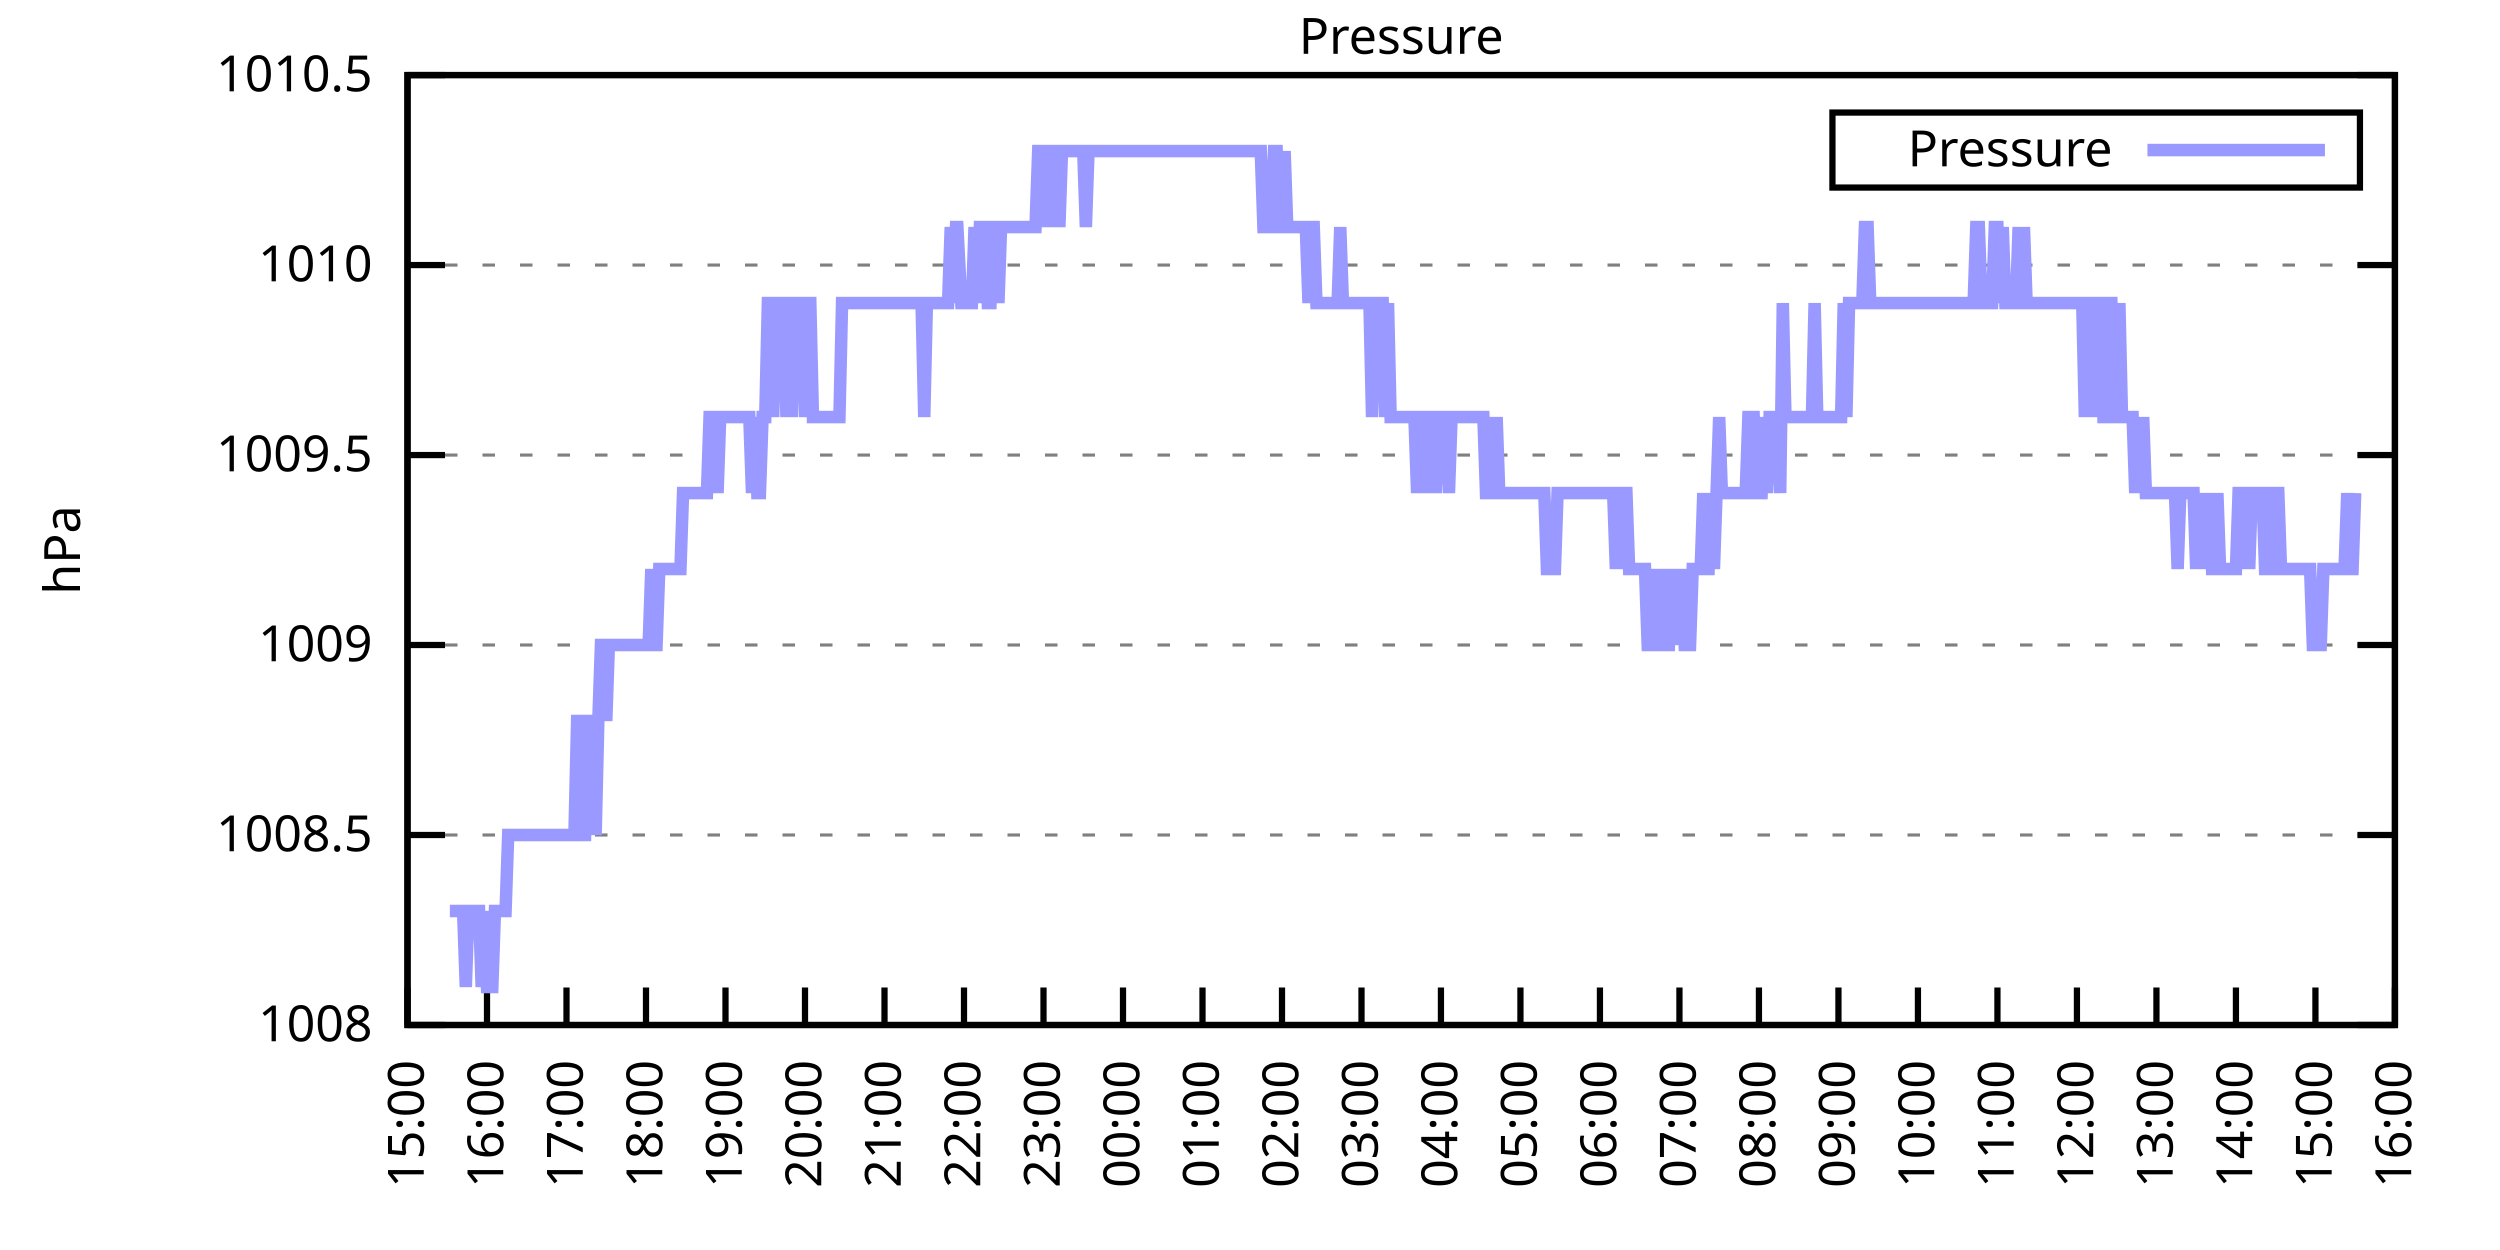
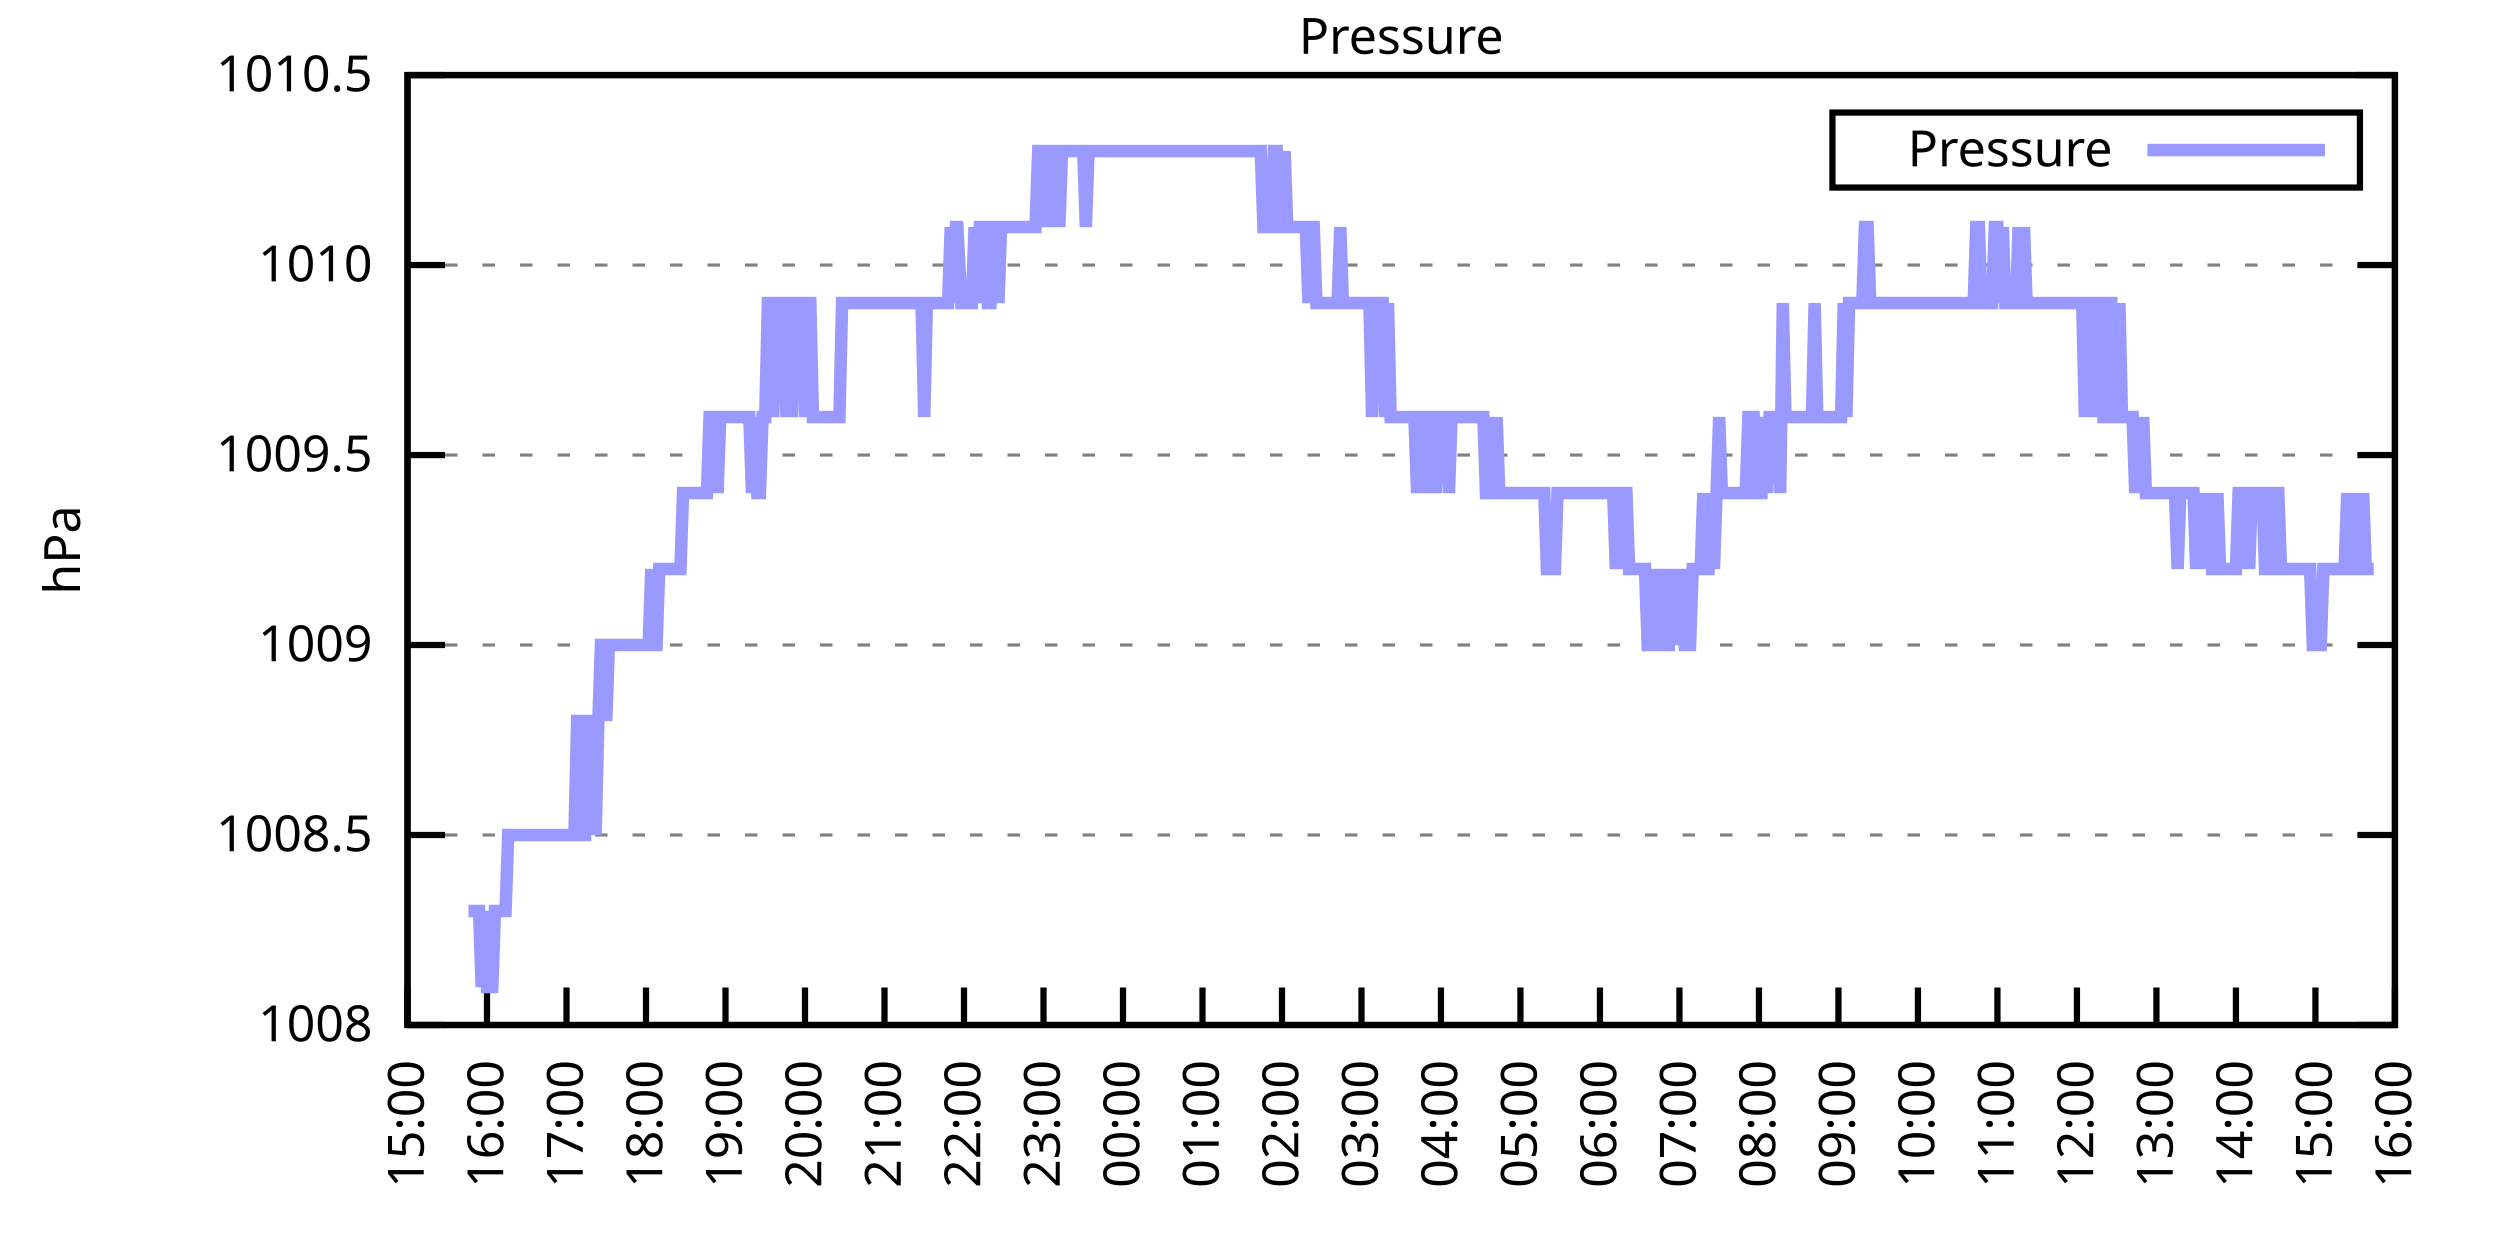
<svg xmlns="http://www.w3.org/2000/svg" xmlns:xlink="http://www.w3.org/1999/xlink" width="400" height="200" viewBox="0 0 400 200">
  <g id="gnuplot_canvas">
    <rect x="0" y="0" width="400" height="200" fill="none" />
    <defs>
      <circle id="gpDot" r="0.5" stroke-width="0.5" stroke="currentColor" />
      <path id="gpPt0" stroke-width="0.333" stroke="currentColor" d="M-1,0 h2 M0,-1 v2" />
      <path id="gpPt1" stroke-width="0.333" stroke="currentColor" d="M-1,-1 L1,1 M1,-1 L-1,1" />
      <path id="gpPt2" stroke-width="0.333" stroke="currentColor" d="M-1,0 L1,0 M0,-1 L0,1 M-1,-1 L1,1 M-1,1 L1,-1" />
      <rect id="gpPt3" stroke-width="0.333" stroke="currentColor" x="-1" y="-1" width="2" height="2" />
      <rect id="gpPt4" stroke-width="0.333" stroke="currentColor" fill="currentColor" x="-1" y="-1" width="2" height="2" />
      <circle id="gpPt5" stroke-width="0.333" stroke="currentColor" cx="0" cy="0" r="1" />
      <use xlink:href="#gpPt5" id="gpPt6" fill="currentColor" stroke="none" />
      <path id="gpPt7" stroke-width="0.333" stroke="currentColor" d="M0,-1.33 L-1.33,0.67 L1.33,0.67 z" />
      <use xlink:href="#gpPt7" id="gpPt8" fill="currentColor" stroke="none" />
      <use xlink:href="#gpPt7" id="gpPt9" stroke="currentColor" transform="rotate(180)" />
      <use xlink:href="#gpPt9" id="gpPt10" fill="currentColor" stroke="none" />
      <use xlink:href="#gpPt3" id="gpPt11" stroke="currentColor" transform="rotate(45)" />
      <use xlink:href="#gpPt11" id="gpPt12" fill="currentColor" stroke="none" />
      <path id="gpPt13" stroke-width="0.333" stroke="currentColor" d="M0,1.330 L1.265,0.411 L0.782,-1.067 L-0.782,-1.076 L-1.265,0.411 z" />
      <use xlink:href="#gpPt13" id="gpPt14" fill="currentColor" stroke="none" />
      <filter id="textbox" filterUnits="objectBoundingBox" x="0" y="0" height="1" width="1">
        <feFlood flood-color="white" flood-opacity="1" result="bgnd" />
        <feComposite in="SourceGraphic" in2="bgnd" operator="atop" />
      </filter>
      <filter id="greybox" filterUnits="objectBoundingBox" x="0" y="0" height="1" width="1">
        <feFlood flood-color="lightgrey" flood-opacity="1" result="grey" />
        <feComposite in="SourceGraphic" in2="grey" operator="atop" />
      </filter>
    </defs>
    <g fill="none" color="white" stroke="currentColor" stroke-width="1.00" stroke-linecap="butt" stroke-linejoin="miter">
</g>
    <g fill="none" color="black" stroke="currentColor" stroke-width="1.00" stroke-linecap="butt" stroke-linejoin="miter">
      <g stroke="none" shape-rendering="crispEdges">
        <polygon fill="rgb(255, 255, 255)" points="65.20,164.00 383.18,164.00 383.18,12.02 65.20,12.02 " />
      </g>
    </g>
    <g fill="none" color="black" stroke="currentColor" stroke-width="1.00" stroke-linecap="butt" stroke-linejoin="miter">
</g>
    <g fill="none" color="black" stroke="black" stroke-width="0.50" stroke-linecap="butt" stroke-linejoin="miter">
</g>
    <g fill="none" color="gray" stroke="currentColor" stroke-width="0.50" stroke-linecap="butt" stroke-linejoin="miter">
      <path stroke="gray" stroke-dasharray="2,4" class="gridline" d="M65.20,164.00 L383.19,164.00  " />
    </g>
    <g fill="none" color="gray" stroke="gray" stroke-width="1.00" stroke-linecap="butt" stroke-linejoin="miter">
</g>
    <g fill="none" color="black" stroke="currentColor" stroke-width="1.00" stroke-linecap="butt" stroke-linejoin="miter">
      <path stroke="black" d="M65.20,164.00 L71.20,164.00 M383.19,164.00 L377.19,164.00  " />
      <g transform="translate(59.60,166.60)" stroke="none" fill="black" font-family="Sans" font-size="8.00" text-anchor="end">
        <text>
          <tspan font-family="Sans"> 1008</tspan>
        </text>
      </g>
    </g>
    <g fill="none" color="black" stroke="currentColor" stroke-width="1.00" stroke-linecap="butt" stroke-linejoin="miter">
</g>
    <g fill="none" color="black" stroke="black" stroke-width="0.50" stroke-linecap="butt" stroke-linejoin="miter">
</g>
    <g fill="none" color="gray" stroke="currentColor" stroke-width="0.50" stroke-linecap="butt" stroke-linejoin="miter">
      <path stroke="gray" stroke-dasharray="2,4" class="gridline" d="M65.20,133.60 L383.19,133.60  " />
    </g>
    <g fill="none" color="gray" stroke="gray" stroke-width="1.00" stroke-linecap="butt" stroke-linejoin="miter">
</g>
    <g fill="none" color="black" stroke="currentColor" stroke-width="1.00" stroke-linecap="butt" stroke-linejoin="miter">
      <path stroke="black" d="M65.20,133.60 L71.20,133.60 M383.19,133.60 L377.19,133.60  " />
      <g transform="translate(59.60,136.20)" stroke="none" fill="black" font-family="Sans" font-size="8.00" text-anchor="end">
        <text>
          <tspan font-family="Sans"> 1008.5</tspan>
        </text>
      </g>
    </g>
    <g fill="none" color="black" stroke="currentColor" stroke-width="1.00" stroke-linecap="butt" stroke-linejoin="miter">
</g>
    <g fill="none" color="black" stroke="black" stroke-width="0.50" stroke-linecap="butt" stroke-linejoin="miter">
</g>
    <g fill="none" color="gray" stroke="currentColor" stroke-width="0.50" stroke-linecap="butt" stroke-linejoin="miter">
      <path stroke="gray" stroke-dasharray="2,4" class="gridline" d="M65.20,103.20 L383.19,103.20  " />
    </g>
    <g fill="none" color="gray" stroke="gray" stroke-width="1.00" stroke-linecap="butt" stroke-linejoin="miter">
</g>
    <g fill="none" color="black" stroke="currentColor" stroke-width="1.00" stroke-linecap="butt" stroke-linejoin="miter">
      <path stroke="black" d="M65.20,103.20 L71.20,103.20 M383.19,103.20 L377.19,103.20  " />
      <g transform="translate(59.60,105.80)" stroke="none" fill="black" font-family="Sans" font-size="8.00" text-anchor="end">
        <text>
          <tspan font-family="Sans"> 1009</tspan>
        </text>
      </g>
    </g>
    <g fill="none" color="black" stroke="currentColor" stroke-width="1.00" stroke-linecap="butt" stroke-linejoin="miter">
</g>
    <g fill="none" color="black" stroke="black" stroke-width="0.50" stroke-linecap="butt" stroke-linejoin="miter">
</g>
    <g fill="none" color="gray" stroke="currentColor" stroke-width="0.50" stroke-linecap="butt" stroke-linejoin="miter">
      <path stroke="gray" stroke-dasharray="2,4" class="gridline" d="M65.20,72.81 L383.19,72.81  " />
    </g>
    <g fill="none" color="gray" stroke="gray" stroke-width="1.00" stroke-linecap="butt" stroke-linejoin="miter">
</g>
    <g fill="none" color="black" stroke="currentColor" stroke-width="1.00" stroke-linecap="butt" stroke-linejoin="miter">
      <path stroke="black" d="M65.20,72.81 L71.20,72.81 M383.19,72.81 L377.19,72.81  " />
      <g transform="translate(59.60,75.41)" stroke="none" fill="black" font-family="Sans" font-size="8.00" text-anchor="end">
        <text>
          <tspan font-family="Sans"> 1009.5</tspan>
        </text>
      </g>
    </g>
    <g fill="none" color="black" stroke="currentColor" stroke-width="1.00" stroke-linecap="butt" stroke-linejoin="miter">
</g>
    <g fill="none" color="black" stroke="black" stroke-width="0.50" stroke-linecap="butt" stroke-linejoin="miter">
</g>
    <g fill="none" color="gray" stroke="currentColor" stroke-width="0.50" stroke-linecap="butt" stroke-linejoin="miter">
      <path stroke="gray" stroke-dasharray="2,4" class="gridline" d="M65.20,42.41 L383.19,42.41  " />
    </g>
    <g fill="none" color="gray" stroke="gray" stroke-width="1.00" stroke-linecap="butt" stroke-linejoin="miter">
</g>
    <g fill="none" color="black" stroke="currentColor" stroke-width="1.00" stroke-linecap="butt" stroke-linejoin="miter">
      <path stroke="black" d="M65.20,42.41 L71.20,42.41 M383.19,42.41 L377.19,42.41  " />
      <g transform="translate(59.60,45.01)" stroke="none" fill="black" font-family="Sans" font-size="8.00" text-anchor="end">
        <text>
          <tspan font-family="Sans"> 1010</tspan>
        </text>
      </g>
    </g>
    <g fill="none" color="black" stroke="currentColor" stroke-width="1.00" stroke-linecap="butt" stroke-linejoin="miter">
</g>
    <g fill="none" color="black" stroke="black" stroke-width="0.50" stroke-linecap="butt" stroke-linejoin="miter">
</g>
    <g fill="none" color="gray" stroke="currentColor" stroke-width="0.50" stroke-linecap="butt" stroke-linejoin="miter">
      <path stroke="gray" stroke-dasharray="2,4" class="gridline" d="M65.20,12.01 L383.19,12.01  " />
    </g>
    <g fill="none" color="gray" stroke="gray" stroke-width="1.00" stroke-linecap="butt" stroke-linejoin="miter">
</g>
    <g fill="none" color="black" stroke="currentColor" stroke-width="1.00" stroke-linecap="butt" stroke-linejoin="miter">
      <path stroke="black" d="M65.20,12.01 L71.20,12.01 M383.19,12.01 L377.19,12.01  " />
      <g transform="translate(59.60,14.61)" stroke="none" fill="black" font-family="Sans" font-size="8.00" text-anchor="end">
        <text>
          <tspan font-family="Sans"> 1010.5</tspan>
        </text>
      </g>
    </g>
    <g fill="none" color="black" stroke="currentColor" stroke-width="1.00" stroke-linecap="butt" stroke-linejoin="miter">
      <path stroke="black" d="M65.20,164.00 L65.20,158.00  " />
      <g transform="translate(67.80,169.60) rotate(270.00)" stroke="none" fill="black" font-family="Sans" font-size="8.00" text-anchor="end">
        <text>
          <tspan font-family="Sans">15:00</tspan>
        </text>
      </g>
    </g>
    <g fill="none" color="black" stroke="currentColor" stroke-width="1.00" stroke-linecap="butt" stroke-linejoin="miter">
      <path stroke="black" d="M77.92,164.00 L77.92,158.00  " />
      <g transform="translate(80.52,169.60) rotate(270.00)" stroke="none" fill="black" font-family="Sans" font-size="8.00" text-anchor="end">
        <text>
          <tspan font-family="Sans">16:00</tspan>
        </text>
      </g>
    </g>
    <g fill="none" color="black" stroke="currentColor" stroke-width="1.00" stroke-linecap="butt" stroke-linejoin="miter">
      <path stroke="black" d="M90.64,164.00 L90.64,158.00  " />
      <g transform="translate(93.24,169.60) rotate(270.00)" stroke="none" fill="black" font-family="Sans" font-size="8.00" text-anchor="end">
        <text>
          <tspan font-family="Sans">17:00</tspan>
        </text>
      </g>
    </g>
    <g fill="none" color="black" stroke="currentColor" stroke-width="1.00" stroke-linecap="butt" stroke-linejoin="miter">
      <path stroke="black" d="M103.36,164.00 L103.36,158.00  " />
      <g transform="translate(105.96,169.60) rotate(270.00)" stroke="none" fill="black" font-family="Sans" font-size="8.00" text-anchor="end">
        <text>
          <tspan font-family="Sans">18:00</tspan>
        </text>
      </g>
    </g>
    <g fill="none" color="black" stroke="currentColor" stroke-width="1.00" stroke-linecap="butt" stroke-linejoin="miter">
      <path stroke="black" d="M116.08,164.00 L116.08,158.00  " />
      <g transform="translate(118.68,169.60) rotate(270.00)" stroke="none" fill="black" font-family="Sans" font-size="8.00" text-anchor="end">
        <text>
          <tspan font-family="Sans">19:00</tspan>
        </text>
      </g>
    </g>
    <g fill="none" color="black" stroke="currentColor" stroke-width="1.00" stroke-linecap="butt" stroke-linejoin="miter">
      <path stroke="black" d="M128.80,164.00 L128.80,158.00  " />
      <g transform="translate(131.40,169.60) rotate(270.00)" stroke="none" fill="black" font-family="Sans" font-size="8.00" text-anchor="end">
        <text>
          <tspan font-family="Sans">20:00</tspan>
        </text>
      </g>
    </g>
    <g fill="none" color="black" stroke="currentColor" stroke-width="1.00" stroke-linecap="butt" stroke-linejoin="miter">
      <path stroke="black" d="M141.52,164.00 L141.52,158.00  " />
      <g transform="translate(144.12,169.60) rotate(270.00)" stroke="none" fill="black" font-family="Sans" font-size="8.00" text-anchor="end">
        <text>
          <tspan font-family="Sans">21:00</tspan>
        </text>
      </g>
    </g>
    <g fill="none" color="black" stroke="currentColor" stroke-width="1.00" stroke-linecap="butt" stroke-linejoin="miter">
      <path stroke="black" d="M154.24,164.00 L154.24,158.00  " />
      <g transform="translate(156.84,169.60) rotate(270.00)" stroke="none" fill="black" font-family="Sans" font-size="8.00" text-anchor="end">
        <text>
          <tspan font-family="Sans">22:00</tspan>
        </text>
      </g>
    </g>
    <g fill="none" color="black" stroke="currentColor" stroke-width="1.00" stroke-linecap="butt" stroke-linejoin="miter">
      <path stroke="black" d="M166.96,164.00 L166.96,158.00  " />
      <g transform="translate(169.56,169.60) rotate(270.00)" stroke="none" fill="black" font-family="Sans" font-size="8.00" text-anchor="end">
        <text>
          <tspan font-family="Sans">23:00</tspan>
        </text>
      </g>
    </g>
    <g fill="none" color="black" stroke="currentColor" stroke-width="1.00" stroke-linecap="butt" stroke-linejoin="miter">
      <path stroke="black" d="M179.68,164.00 L179.68,158.00  " />
      <g transform="translate(182.28,169.60) rotate(270.00)" stroke="none" fill="black" font-family="Sans" font-size="8.00" text-anchor="end">
        <text>
          <tspan font-family="Sans">00:00</tspan>
        </text>
      </g>
    </g>
    <g fill="none" color="black" stroke="currentColor" stroke-width="1.00" stroke-linecap="butt" stroke-linejoin="miter">
      <path stroke="black" d="M192.40,164.00 L192.40,158.00  " />
      <g transform="translate(195.00,169.60) rotate(270.00)" stroke="none" fill="black" font-family="Sans" font-size="8.00" text-anchor="end">
        <text>
          <tspan font-family="Sans">01:00</tspan>
        </text>
      </g>
    </g>
    <g fill="none" color="black" stroke="currentColor" stroke-width="1.00" stroke-linecap="butt" stroke-linejoin="miter">
      <path stroke="black" d="M205.12,164.00 L205.12,158.00  " />
      <g transform="translate(207.72,169.60) rotate(270.00)" stroke="none" fill="black" font-family="Sans" font-size="8.00" text-anchor="end">
        <text>
          <tspan font-family="Sans">02:00</tspan>
        </text>
      </g>
    </g>
    <g fill="none" color="black" stroke="currentColor" stroke-width="1.00" stroke-linecap="butt" stroke-linejoin="miter">
      <path stroke="black" d="M217.84,164.00 L217.84,158.00  " />
      <g transform="translate(220.44,169.60) rotate(270.00)" stroke="none" fill="black" font-family="Sans" font-size="8.00" text-anchor="end">
        <text>
          <tspan font-family="Sans">03:00</tspan>
        </text>
      </g>
    </g>
    <g fill="none" color="black" stroke="currentColor" stroke-width="1.00" stroke-linecap="butt" stroke-linejoin="miter">
      <path stroke="black" d="M230.55,164.00 L230.55,158.00  " />
      <g transform="translate(233.15,169.60) rotate(270.00)" stroke="none" fill="black" font-family="Sans" font-size="8.00" text-anchor="end">
        <text>
          <tspan font-family="Sans">04:00</tspan>
        </text>
      </g>
    </g>
    <g fill="none" color="black" stroke="currentColor" stroke-width="1.00" stroke-linecap="butt" stroke-linejoin="miter">
      <path stroke="black" d="M243.27,164.00 L243.27,158.00  " />
      <g transform="translate(245.87,169.60) rotate(270.00)" stroke="none" fill="black" font-family="Sans" font-size="8.00" text-anchor="end">
        <text>
          <tspan font-family="Sans">05:00</tspan>
        </text>
      </g>
    </g>
    <g fill="none" color="black" stroke="currentColor" stroke-width="1.00" stroke-linecap="butt" stroke-linejoin="miter">
      <path stroke="black" d="M255.99,164.00 L255.99,158.00  " />
      <g transform="translate(258.59,169.60) rotate(270.00)" stroke="none" fill="black" font-family="Sans" font-size="8.00" text-anchor="end">
        <text>
          <tspan font-family="Sans">06:00</tspan>
        </text>
      </g>
    </g>
    <g fill="none" color="black" stroke="currentColor" stroke-width="1.00" stroke-linecap="butt" stroke-linejoin="miter">
      <path stroke="black" d="M268.71,164.00 L268.71,158.00  " />
      <g transform="translate(271.31,169.60) rotate(270.00)" stroke="none" fill="black" font-family="Sans" font-size="8.00" text-anchor="end">
        <text>
          <tspan font-family="Sans">07:00</tspan>
        </text>
      </g>
    </g>
    <g fill="none" color="black" stroke="currentColor" stroke-width="1.00" stroke-linecap="butt" stroke-linejoin="miter">
      <path stroke="black" d="M281.43,164.00 L281.43,158.00  " />
      <g transform="translate(284.03,169.60) rotate(270.00)" stroke="none" fill="black" font-family="Sans" font-size="8.00" text-anchor="end">
        <text>
          <tspan font-family="Sans">08:00</tspan>
        </text>
      </g>
    </g>
    <g fill="none" color="black" stroke="currentColor" stroke-width="1.00" stroke-linecap="butt" stroke-linejoin="miter">
      <path stroke="black" d="M294.15,164.00 L294.15,158.00  " />
      <g transform="translate(296.75,169.60) rotate(270.00)" stroke="none" fill="black" font-family="Sans" font-size="8.00" text-anchor="end">
        <text>
          <tspan font-family="Sans">09:00</tspan>
        </text>
      </g>
    </g>
    <g fill="none" color="black" stroke="currentColor" stroke-width="1.00" stroke-linecap="butt" stroke-linejoin="miter">
      <path stroke="black" d="M306.87,164.00 L306.87,158.00  " />
      <g transform="translate(309.47,169.60) rotate(270.00)" stroke="none" fill="black" font-family="Sans" font-size="8.00" text-anchor="end">
        <text>
          <tspan font-family="Sans">10:00</tspan>
        </text>
      </g>
    </g>
    <g fill="none" color="black" stroke="currentColor" stroke-width="1.00" stroke-linecap="butt" stroke-linejoin="miter">
      <path stroke="black" d="M319.59,164.00 L319.59,158.00  " />
      <g transform="translate(322.19,169.60) rotate(270.00)" stroke="none" fill="black" font-family="Sans" font-size="8.00" text-anchor="end">
        <text>
          <tspan font-family="Sans">11:00</tspan>
        </text>
      </g>
    </g>
    <g fill="none" color="black" stroke="currentColor" stroke-width="1.00" stroke-linecap="butt" stroke-linejoin="miter">
      <path stroke="black" d="M332.31,164.00 L332.31,158.00  " />
      <g transform="translate(334.91,169.60) rotate(270.00)" stroke="none" fill="black" font-family="Sans" font-size="8.00" text-anchor="end">
        <text>
          <tspan font-family="Sans">12:00</tspan>
        </text>
      </g>
    </g>
    <g fill="none" color="black" stroke="currentColor" stroke-width="1.00" stroke-linecap="butt" stroke-linejoin="miter">
      <path stroke="black" d="M345.03,164.00 L345.03,158.00  " />
      <g transform="translate(347.63,169.60) rotate(270.00)" stroke="none" fill="black" font-family="Sans" font-size="8.00" text-anchor="end">
        <text>
          <tspan font-family="Sans">13:00</tspan>
        </text>
      </g>
    </g>
    <g fill="none" color="black" stroke="currentColor" stroke-width="1.00" stroke-linecap="butt" stroke-linejoin="miter">
      <path stroke="black" d="M357.75,164.00 L357.75,158.00  " />
      <g transform="translate(360.35,169.60) rotate(270.00)" stroke="none" fill="black" font-family="Sans" font-size="8.00" text-anchor="end">
        <text>
          <tspan font-family="Sans">14:00</tspan>
        </text>
      </g>
    </g>
    <g fill="none" color="black" stroke="currentColor" stroke-width="1.00" stroke-linecap="butt" stroke-linejoin="miter">
      <path stroke="black" d="M370.47,164.00 L370.47,158.00  " />
      <g transform="translate(373.07,169.60) rotate(270.00)" stroke="none" fill="black" font-family="Sans" font-size="8.00" text-anchor="end">
        <text>
          <tspan font-family="Sans">15:00</tspan>
        </text>
      </g>
    </g>
    <g fill="none" color="black" stroke="currentColor" stroke-width="1.00" stroke-linecap="butt" stroke-linejoin="miter">
      <path stroke="black" d="M383.19,164.00 L383.19,158.00  " />
      <g transform="translate(385.79,169.60) rotate(270.00)" stroke="none" fill="black" font-family="Sans" font-size="8.00" text-anchor="end">
        <text>
          <tspan font-family="Sans">16:00</tspan>
        </text>
      </g>
    </g>
    <g fill="none" color="black" stroke="currentColor" stroke-width="1.00" stroke-linecap="butt" stroke-linejoin="miter">
</g>
    <g fill="none" color="black" stroke="currentColor" stroke-width="1.00" stroke-linecap="butt" stroke-linejoin="miter">
      <path stroke="black" d="M65.20,12.01 L65.20,164.00 L383.19,164.00 L383.19,12.01 L65.20,12.01 Z  " />
    </g>
    <g fill="none" color="black" stroke="currentColor" stroke-width="1.00" stroke-linecap="butt" stroke-linejoin="miter">
</g>
    <g fill="none" color="black" stroke="currentColor" stroke-width="1.00" stroke-linecap="butt" stroke-linejoin="miter">
      <path stroke="black" d="M293.19,30.01 L293.19,18.01 L377.59,18.01 L377.59,30.01 L293.19,30.01 Z  " />
    </g>
    <g id="Pressure_plot_1">
      <g fill="none" color="white" stroke="black" stroke-width="2.00" stroke-linecap="butt" stroke-linejoin="miter">
</g>
      <g fill="none" color="black" stroke="currentColor" stroke-width="2.00" stroke-linecap="butt" stroke-linejoin="miter">
        <g transform="translate(337.99,26.61)" stroke="none" fill="black" font-family="Sans" font-size="8.00" text-anchor="end">
          <text>
            <tspan font-family="Sans">Pressure</tspan>
          </text>
        </g>
      </g>
      <g fill="none" color="black" stroke="currentColor" stroke-width="2.00" stroke-linecap="butt" stroke-linejoin="miter">
-         <path stroke="rgb(153, 153, 255)" d="M343.59,24.01 L371.99,24.01 M71.98,145.76 L72.41,145.76 L72.83,145.76 L73.26,145.76 L73.68,145.76 L74.10,145.76   L74.53,157.92 L74.95,145.76 L75.38,145.76 L75.80,145.76 L76.22,145.76 L76.65,145.76 L77.07,157.92 L77.50,145.76   L77.92,157.92 L78.34,157.92 L78.77,157.92 L79.19,145.76 L79.62,145.76 L80.04,145.76 L80.46,145.76 L80.89,145.76   L81.31,133.60 L81.74,133.60 L82.16,133.60 L82.58,133.60 L83.01,133.60 L83.43,133.60 L83.86,133.60 L84.28,133.60   L84.70,133.60 L85.13,133.60 L85.55,133.60 L85.98,133.60 L86.40,133.60 L86.82,133.60 L87.25,133.60 L87.67,133.60   L88.10,133.60 L88.52,133.60 L88.94,133.60 L89.37,133.60 L89.79,133.60 L90.22,133.60 L90.64,133.60 L91.06,133.60   L91.49,133.60 L91.91,133.60 L92.34,115.36 L92.76,115.36 L93.18,133.60 L93.61,133.60 L94.03,115.36 L94.46,115.36   L94.88,115.36 L95.30,133.60 L95.73,115.36 L96.15,103.20 L96.58,103.20 L97.00,115.36 L97.42,103.20 L97.85,103.20   L98.27,103.20 L98.69,103.20 L99.12,103.20 L99.54,103.20 L99.97,103.20 L100.39,103.20 L100.81,103.20 L101.24,103.20   L101.66,103.20 L102.09,103.20 L102.51,103.20 L102.93,103.20 L103.36,103.20 L103.78,103.20 L104.21,91.04 L104.63,103.20   L105.05,103.20 L105.48,91.04 L105.90,91.04 L106.33,91.04 L106.75,91.04 L107.17,91.04 L107.60,91.04 L108.02,91.04   L108.45,91.04 L108.87,91.04 L109.29,78.89 L109.72,78.89 L110.14,78.89 L110.57,78.89 L110.99,78.89 L111.41,78.89   L111.84,78.89 L112.26,78.89 L112.69,78.89 L113.11,78.89 L113.53,66.73 L113.96,66.73 L114.38,66.73 L114.81,78.89   L115.23,66.73 L115.65,66.73 L116.08,66.73 L116.50,66.73 L116.93,66.73 L117.35,66.73 L117.77,66.73 L118.20,66.73   L118.62,66.73 L119.05,66.73 L119.47,66.73 L119.89,66.73 L120.32,78.89 L120.74,66.73 L121.17,78.89 L121.59,78.89   L122.01,66.73 L122.44,66.73 L122.86,48.49 L123.29,48.49 L123.71,66.73 L124.13,48.49 L124.56,48.49 L124.98,48.49   L125.41,48.49 L125.83,66.73 L126.25,48.49 L126.68,66.73 L127.10,48.49 L127.53,48.49 L127.95,48.49 L128.37,48.49   L128.80,66.73 L129.22,48.49 L129.65,48.49 L130.07,66.73 L130.49,66.73 L130.92,66.73 L131.34,66.73 L131.77,66.73   L132.19,66.73 L132.61,66.73 L133.04,66.73 L133.46,66.73 L133.89,66.73 L134.31,66.73 L134.73,48.49 L135.16,48.49   L135.58,48.49 L136.01,48.49 L136.43,48.49 L136.85,48.49 L137.28,48.49 L137.70,48.49 L138.13,48.49 L138.55,48.49   L138.97,48.49 L139.40,48.49 L139.82,48.49 L140.25,48.49 L140.67,48.49 L141.09,48.49 L141.52,48.49 L141.94,48.49   L142.37,48.49 L142.79,48.49 L143.21,48.49 L143.64,48.49 L144.06,48.49 L144.49,48.49 L144.91,48.49 L145.33,48.49   L145.76,48.49 L146.18,48.49 L146.61,48.49 L147.03,48.49 L147.45,48.49 L147.88,66.73 L148.30,48.49 L148.73,48.49   L149.15,48.49 L149.57,48.49 L150.00,48.49 L150.42,48.49 L150.85,48.49 L151.27,48.49 L151.69,48.49 L152.12,36.33   L152.54,48.49 L152.97,36.33 L153.18,36.33 L153.81,48.49 L154.24,48.49 L154.66,48.49 L155.09,48.49 L155.51,48.49   L155.93,36.33 L156.36,48.49 L156.78,36.33 L157.21,36.33 L157.63,36.33 L158.05,48.49 L158.48,48.49 L158.90,36.33   L159.33,36.33 L159.75,48.49 L160.17,36.33 L160.60,36.33 L161.02,36.33 L161.44,36.33 L161.87,36.33 L162.29,36.33   L162.72,36.33 L163.14,36.33 L163.56,36.33 L163.99,36.33 L164.41,36.33 L164.84,36.33 L165.26,36.33 L165.68,36.33   L166.11,24.17 L166.53,24.17 L166.96,36.33 L167.38,24.17 L167.80,24.17 L168.23,24.17 L168.65,36.33 L169.08,24.17   L169.50,36.33 L169.92,24.17 L170.35,24.17 L170.77,24.17 L171.20,24.17 L171.62,24.17 L172.04,24.17 L172.47,24.17   L172.89,24.17 L173.32,24.17 L173.74,36.33 L174.16,24.17 L174.59,24.17 L175.01,24.17 L175.44,24.17 L175.86,24.17   L176.28,24.17 L176.71,24.17 L177.13,24.17 L177.56,24.17 L177.98,24.17 L178.40,24.17 L178.83,24.17 L179.25,24.17   L179.68,24.17 L180.10,24.17 L180.52,24.17 L180.95,24.17 L181.37,24.17 L181.80,24.17 L182.22,24.17 L182.64,24.17   L183.07,24.17 L183.49,24.17 L183.92,24.17 L184.34,24.17 L184.76,24.17 L185.19,24.17 L185.61,24.17 L186.04,24.17   L186.46,24.17 L186.88,24.17 L187.31,24.17 L187.73,24.17 L188.16,24.17 L188.58,24.17 L189.00,24.17 L189.43,24.17   L189.85,24.17 L190.28,24.17 L190.70,24.17 L191.12,24.17 L191.55,24.17 L191.97,24.17 L192.40,24.17 L192.82,24.17   L193.24,24.17 L193.67,24.17 L194.09,24.17 L194.52,24.17 L194.94,24.17 L195.36,24.17 L195.79,24.17 L196.21,24.17   L196.64,24.17 L197.06,24.17 L197.48,24.17 L197.91,24.17 L198.33,24.17 L198.76,24.17 L199.18,24.17 L199.60,24.17   L200.03,24.17 L200.45,24.17 L200.88,24.17 L201.30,24.17 L201.72,24.17 L202.15,36.33 L202.57,36.33 L203.00,36.33   L203.42,36.33 L203.84,24.17 L204.27,24.17 L204.69,36.33 L205.12,36.33 L205.54,24.17 L205.96,36.33 L206.39,36.33   L206.81,36.33 L207.24,36.33 L207.66,36.33 L208.08,36.33 L208.51,36.33 L208.93,36.33 L209.36,48.49 L209.78,36.33   L210.20,36.33 L210.63,48.49 L211.05,48.49 L211.48,48.49 L211.90,48.49 L212.32,48.49 L212.75,48.49 L213.17,48.49   L213.60,48.49 L214.02,48.49 L214.44,36.33 L214.87,48.49 L215.29,48.49 L215.72,48.49 L216.14,48.49 L216.56,48.49   L216.99,48.49 L217.41,48.49 L217.84,48.49 L218.26,48.49 L218.68,48.49 L219.11,48.49 L219.53,66.73 L219.96,48.49   L220.38,48.49 L220.80,48.49 L221.23,48.49 L221.65,66.73 L222.08,48.49 L222.50,66.73 L222.92,66.73 L223.35,66.73   L223.77,66.73 L224.20,66.73 L224.62,66.73 L225.04,66.73 L225.47,66.73 L225.89,66.73 L226.31,66.73 L226.74,78.89   L227.16,66.73 L227.59,66.73 L228.01,66.73 L228.43,78.89 L228.86,66.73 L229.28,66.73 L229.71,78.89 L230.13,66.73   L230.55,66.73 L230.98,66.73 L231.40,66.73 L231.83,78.89 L232.25,66.73 L232.67,66.73 L233.10,66.73 L233.52,66.73   L233.95,66.73 L234.37,66.73 L234.79,66.73 L235.22,66.73 L235.64,66.73 L236.07,66.73 L236.49,66.73 L236.91,66.73   L237.34,66.73 L237.76,78.89 L238.19,78.89 L238.61,66.73 L239.03,78.89 L239.46,66.73 L239.88,78.89 L240.31,78.89   L240.73,78.89 L241.15,78.89 L241.58,78.89 L242.00,78.89 L242.43,78.89 L242.85,78.89 L243.27,78.89 L243.70,78.89   L244.12,78.89 L244.55,78.89 L244.97,78.89 L245.39,78.89 L245.82,78.89 L246.24,78.89 L246.67,78.89 L247.09,78.89   L247.51,91.04 L247.94,91.04 L248.36,91.04 L248.79,91.04 L249.21,78.89 L249.63,78.89 L250.06,78.89 L250.48,78.89   L250.91,78.89 L251.33,78.89 L251.75,78.89 L252.18,78.89 L252.60,78.89 L253.03,78.89 L253.45,78.89 L253.87,78.89   L254.30,78.89 L254.72,78.89 L255.15,78.89 L255.57,78.89 L255.99,78.89 L256.42,78.89 L256.84,78.89 L257.27,78.89   L257.69,78.89 L258.11,78.89 L258.54,91.04 L258.96,78.89 L259.39,91.04 L259.81,78.89 L260.23,78.89 L260.66,91.04   L261.08,91.04 L261.51,91.04 L261.93,91.04 L262.35,91.04 L262.78,91.04 L263.20,91.04 L263.63,103.20 L264.05,103.20   L264.47,103.20 L264.90,91.04 L265.32,103.20 L265.75,91.04 L266.17,103.20 L266.59,103.20 L267.02,103.20 L267.44,91.04   L267.87,103.20 L268.29,91.04 L268.71,103.20 L269.14,91.04 L269.56,103.20 L269.99,103.20 L270.41,103.20 L270.83,91.04   L271.26,91.04 L271.68,91.04 L272.11,91.04 L272.53,78.89 L272.95,91.04 L273.38,91.04 L273.80,78.89 L274.23,91.04   L274.65,78.89 L275.07,66.73 L275.50,78.89 L275.92,78.89 L276.35,78.89 L276.77,78.89 L277.19,78.89 L277.62,78.89   L278.04,78.89 L278.47,78.89 L278.89,78.89 L279.31,78.89 L279.74,66.73 L280.16,66.73 L280.59,66.73 L281.01,78.89   L281.43,78.89 L281.86,78.89 L282.28,66.73 L282.71,78.89 L283.13,66.73 L283.55,66.73 L283.98,66.73 L284.40,66.73   L284.83,78.89 L285.25,48.49 L285.67,66.73 L286.10,66.73 L286.52,66.73 L286.95,66.73 L287.37,66.73 L287.79,66.73   L288.22,66.73 L288.64,66.73 L289.06,66.73 L289.49,66.73 L289.91,66.73 L290.34,48.49 L290.76,66.73 L291.18,66.73   L291.61,66.73 L292.03,66.73 L292.46,66.73 L292.88,66.73 L293.30,66.73 L293.73,66.73 L294.15,66.73 L294.58,66.73   L295.00,48.49 L295.42,66.73 L295.85,48.49 L296.27,48.49 L296.70,48.49 L297.12,48.49 L297.54,48.49 L297.97,48.49   L298.39,36.33 L298.82,36.33 L299.24,48.49 L299.66,48.49 L300.09,48.49 L300.51,48.49 L300.94,48.49 L301.36,48.49   L301.78,48.49 L302.21,48.49 L302.63,48.49 L303.06,48.49 L303.48,48.49 L303.90,48.49 L304.33,48.49 L304.75,48.49   L305.18,48.49 L305.60,48.49 L306.02,48.49 L306.45,48.49 L306.87,48.49 L307.30,48.49 L307.72,48.49 L308.14,48.49   L308.57,48.49 L308.99,48.49 L309.42,48.49 L309.84,48.49 L310.26,48.49 L310.69,48.49 L311.11,48.49 L311.54,48.49   L311.96,48.49 L312.38,48.49 L312.81,48.49 L313.23,48.49 L313.66,48.49 L314.08,48.49 L314.50,48.49 L314.93,48.49   L315.35,48.49 L315.78,48.49 L316.20,36.33 L316.62,36.33 L317.05,48.49 L317.47,48.49 L317.90,48.49 L318.32,48.49   L318.74,48.49 L319.17,36.33 L319.59,36.33 L320.02,48.49 L320.44,36.33 L320.86,48.49 L321.29,48.49 L321.71,48.49   L322.14,48.49 L322.56,48.49 L322.98,36.33 L323.41,48.49 L323.83,36.33 L324.26,48.49 L324.68,48.49 L325.10,48.49   L325.53,48.49 L325.95,48.49 L326.38,48.49 L326.80,48.49 L327.22,48.49 L327.65,48.49 L328.07,48.49 L328.50,48.49   L328.92,48.49 L329.34,48.49 L329.77,48.49 L330.19,48.49 L330.62,48.49 L331.04,48.49 L331.46,48.49 L331.89,48.49   L332.31,48.49 L332.74,48.49 L333.16,48.49 L333.58,66.73 L334.01,48.49 L334.43,48.49 L334.86,66.73 L335.28,48.49   L335.70,48.49 L336.13,48.49 L336.55,66.73 L336.98,66.73 L337.40,48.49 L337.82,48.49 L338.25,66.73 L338.67,66.73   L339.10,48.49 L339.52,66.73 L339.94,66.73 L340.37,66.73 L340.79,66.73 L341.22,66.73 L341.64,78.89 L342.06,66.73   L342.49,78.89 L342.91,66.73 L343.34,78.89 L343.76,78.89 L344.18,78.89 L344.61,78.89 L345.03,78.89 L345.46,78.89   L345.88,78.89 L346.30,78.89 L346.73,78.89 L347.15,78.89 L347.58,78.89 L348.00,78.89 L348.42,91.04 L348.85,78.89   L349.27,78.89 L349.70,78.89 L350.12,78.89 L350.54,78.89 L350.97,78.89 L351.39,91.04 L351.81,78.89 L352.24,91.04   L352.66,78.89 L353.09,91.04 L353.51,78.89 L353.93,91.04 L354.36,91.04 L354.78,78.89 L355.21,91.04 L355.63,91.04   L356.05,91.04 L356.48,91.04 L356.90,91.04 L357.33,91.04 L357.75,91.04 L358.17,78.89 L358.60,78.89 L359.02,91.04   L359.45,78.89 L359.87,91.04 L360.29,78.89 L360.72,78.89 L361.14,78.89 L361.57,78.89 L361.99,78.89 L362.41,91.04   L362.84,91.04 L363.26,91.04 L363.69,78.89 L364.11,78.89 L364.53,78.89 L364.96,91.04 L365.38,91.04 L365.81,91.04   L366.23,91.04 L366.65,91.04 L367.08,91.04 L367.50,91.04 L367.93,91.04 L368.35,91.04 L368.77,91.04 L369.20,91.04   L369.62,91.04 L370.05,103.20 L370.47,103.20 L370.89,103.20 L371.32,103.20 L371.74,91.04 L372.17,91.04 L372.59,91.04   L373.01,91.04 L373.44,91.04 L373.86,91.04 L374.29,91.04 L374.71,91.04 L375.13,91.04 L375.56,78.89 L375.98,91.04   L376.41,91.04 L376.83,78.89  " />
+         <path stroke="rgb(153, 153, 255)" d="M343.59,24.01 L371.99,24.01 M74.95,145.76 L75.38,145.76 L75.80,145.76 L76.22,145.76 L76.65,145.76 L77.07,157.92   L77.50,145.76 L77.92,157.92 L78.34,157.92 L78.77,157.92 L79.19,145.76 L79.62,145.76 L80.04,145.76 L80.46,145.76   L80.89,145.76 L81.31,133.60 L81.74,133.60 L82.16,133.60 L82.58,133.60 L83.01,133.60 L83.43,133.60 L83.86,133.60   L84.28,133.60 L84.70,133.60 L85.13,133.60 L85.55,133.60 L85.98,133.60 L86.40,133.60 L86.82,133.60 L87.25,133.60   L87.67,133.60 L88.10,133.60 L88.52,133.60 L88.94,133.60 L89.37,133.60 L89.79,133.60 L90.22,133.60 L90.64,133.60   L91.06,133.60 L91.49,133.60 L91.91,133.60 L92.34,115.36 L92.76,115.36 L93.18,133.60 L93.61,133.60 L94.03,115.36   L94.46,115.36 L94.88,115.36 L95.30,133.60 L95.73,115.36 L96.15,103.20 L96.58,103.20 L97.00,115.36 L97.42,103.20   L97.85,103.20 L98.27,103.20 L98.69,103.20 L99.12,103.20 L99.54,103.20 L99.97,103.20 L100.39,103.20 L100.81,103.20   L101.24,103.20 L101.66,103.20 L102.09,103.20 L102.51,103.20 L102.93,103.20 L103.36,103.20 L103.78,103.20 L104.21,91.04   L104.63,103.20 L105.05,103.20 L105.48,91.04 L105.90,91.04 L106.33,91.04 L106.75,91.04 L107.17,91.04 L107.60,91.04   L108.02,91.04 L108.45,91.04 L108.87,91.04 L109.29,78.89 L109.72,78.89 L110.14,78.89 L110.57,78.89 L110.99,78.89   L111.41,78.89 L111.84,78.89 L112.26,78.89 L112.69,78.89 L113.11,78.89 L113.53,66.73 L113.96,66.73 L114.38,66.73   L114.81,78.89 L115.23,66.73 L115.65,66.73 L116.08,66.73 L116.50,66.73 L116.93,66.73 L117.35,66.73 L117.77,66.73   L118.20,66.73 L118.62,66.73 L119.05,66.73 L119.47,66.73 L119.89,66.73 L120.32,78.89 L120.74,66.73 L121.17,78.89   L121.59,78.89 L122.01,66.73 L122.44,66.73 L122.86,48.49 L123.29,48.49 L123.71,66.73 L124.13,48.49 L124.56,48.49   L124.98,48.49 L125.41,48.49 L125.83,66.73 L126.25,48.49 L126.68,66.73 L127.10,48.49 L127.53,48.49 L127.95,48.49   L128.37,48.49 L128.80,66.73 L129.22,48.49 L129.65,48.49 L130.07,66.73 L130.49,66.73 L130.92,66.73 L131.34,66.73   L131.77,66.73 L132.19,66.73 L132.61,66.73 L133.04,66.73 L133.46,66.73 L133.89,66.73 L134.31,66.73 L134.73,48.49   L135.16,48.49 L135.58,48.49 L136.01,48.49 L136.43,48.49 L136.85,48.49 L137.28,48.49 L137.70,48.49 L138.13,48.49   L138.55,48.49 L138.97,48.49 L139.40,48.49 L139.82,48.49 L140.25,48.49 L140.67,48.49 L141.09,48.49 L141.52,48.49   L141.94,48.49 L142.37,48.49 L142.79,48.49 L143.21,48.49 L143.64,48.49 L144.06,48.49 L144.49,48.49 L144.91,48.49   L145.33,48.49 L145.76,48.49 L146.18,48.49 L146.61,48.49 L147.03,48.49 L147.45,48.49 L147.88,66.73 L148.30,48.49   L148.73,48.49 L149.15,48.49 L149.57,48.49 L150.00,48.49 L150.42,48.49 L150.85,48.49 L151.27,48.49 L151.69,48.49   L152.12,36.33 L152.54,48.49 L152.97,36.33 L153.18,36.33 L153.81,48.49 L154.24,48.49 L154.66,48.49 L155.09,48.49   L155.51,48.49 L155.93,36.33 L156.36,48.49 L156.78,36.33 L157.21,36.33 L157.63,36.33 L158.05,48.49 L158.48,48.49   L158.90,36.33 L159.33,36.33 L159.75,48.49 L160.17,36.33 L160.60,36.33 L161.02,36.33 L161.44,36.33 L161.87,36.33   L162.29,36.33 L162.72,36.33 L163.14,36.33 L163.56,36.33 L163.99,36.33 L164.41,36.33 L164.84,36.33 L165.26,36.33   L165.68,36.33 L166.11,24.17 L166.53,24.17 L166.96,36.33 L167.38,24.17 L167.80,24.17 L168.23,24.17 L168.65,36.33   L169.08,24.17 L169.50,36.33 L169.92,24.17 L170.35,24.17 L170.77,24.17 L171.20,24.17 L171.62,24.17 L172.04,24.17   L172.47,24.17 L172.89,24.17 L173.32,24.17 L173.74,36.33 L174.16,24.17 L174.59,24.17 L175.01,24.17 L175.44,24.17   L175.86,24.17 L176.28,24.17 L176.71,24.17 L177.13,24.17 L177.56,24.17 L177.98,24.17 L178.40,24.17 L178.83,24.17   L179.25,24.17 L179.68,24.17 L180.10,24.17 L180.52,24.17 L180.95,24.17 L181.37,24.17 L181.80,24.17 L182.22,24.17   L182.64,24.17 L183.07,24.17 L183.49,24.17 L183.92,24.17 L184.34,24.17 L184.76,24.17 L185.19,24.17 L185.61,24.17   L186.04,24.17 L186.46,24.17 L186.88,24.17 L187.31,24.17 L187.73,24.17 L188.16,24.17 L188.58,24.17 L189.00,24.17   L189.43,24.17 L189.85,24.17 L190.28,24.17 L190.70,24.17 L191.12,24.17 L191.55,24.17 L191.97,24.17 L192.40,24.17   L192.82,24.17 L193.24,24.17 L193.67,24.17 L194.09,24.17 L194.52,24.17 L194.94,24.17 L195.36,24.17 L195.79,24.17   L196.21,24.17 L196.64,24.17 L197.06,24.17 L197.48,24.17 L197.91,24.17 L198.33,24.17 L198.76,24.17 L199.18,24.17   L199.60,24.17 L200.03,24.17 L200.45,24.17 L200.88,24.17 L201.30,24.17 L201.72,24.17 L202.15,36.33 L202.57,36.33   L203.00,36.33 L203.42,36.33 L203.84,24.17 L204.27,24.17 L204.69,36.33 L205.12,36.33 L205.54,24.17 L205.96,36.33   L206.39,36.33 L206.81,36.33 L207.24,36.33 L207.66,36.33 L208.08,36.33 L208.51,36.33 L208.93,36.33 L209.36,48.49   L209.78,36.33 L210.20,36.33 L210.63,48.49 L211.05,48.49 L211.48,48.49 L211.90,48.49 L212.32,48.49 L212.75,48.49   L213.17,48.49 L213.60,48.49 L214.02,48.49 L214.44,36.33 L214.87,48.49 L215.29,48.49 L215.72,48.49 L216.14,48.49   L216.56,48.49 L216.99,48.49 L217.41,48.49 L217.84,48.49 L218.26,48.49 L218.68,48.49 L219.11,48.49 L219.53,66.73   L219.96,48.49 L220.38,48.49 L220.80,48.49 L221.23,48.49 L221.65,66.73 L222.08,48.49 L222.50,66.73 L222.92,66.73   L223.35,66.73 L223.77,66.73 L224.20,66.73 L224.62,66.73 L225.04,66.73 L225.47,66.73 L225.89,66.73 L226.31,66.73   L226.74,78.89 L227.16,66.73 L227.59,66.73 L228.01,66.73 L228.43,78.89 L228.86,66.73 L229.28,66.73 L229.71,78.89   L230.13,66.73 L230.55,66.73 L230.98,66.73 L231.40,66.73 L231.83,78.89 L232.25,66.73 L232.67,66.73 L233.10,66.73   L233.52,66.73 L233.95,66.73 L234.37,66.73 L234.79,66.73 L235.22,66.73 L235.64,66.73 L236.07,66.73 L236.49,66.73   L236.91,66.73 L237.34,66.73 L237.76,78.89 L238.19,78.89 L238.61,66.73 L239.03,78.89 L239.46,66.73 L239.88,78.89   L240.31,78.89 L240.73,78.89 L241.15,78.89 L241.58,78.89 L242.00,78.89 L242.43,78.89 L242.85,78.89 L243.27,78.89   L243.70,78.89 L244.12,78.89 L244.55,78.89 L244.97,78.89 L245.39,78.89 L245.82,78.89 L246.24,78.89 L246.67,78.89   L247.09,78.89 L247.51,91.04 L247.94,91.04 L248.36,91.04 L248.79,91.04 L249.21,78.89 L249.63,78.89 L250.06,78.89   L250.48,78.89 L250.91,78.89 L251.33,78.89 L251.75,78.89 L252.18,78.89 L252.60,78.89 L253.03,78.89 L253.45,78.89   L253.87,78.89 L254.30,78.89 L254.72,78.89 L255.15,78.89 L255.57,78.89 L255.99,78.89 L256.42,78.89 L256.84,78.89   L257.27,78.89 L257.69,78.89 L258.11,78.89 L258.54,91.04 L258.96,78.89 L259.39,91.04 L259.81,78.89 L260.23,78.89   L260.66,91.04 L261.08,91.04 L261.51,91.04 L261.93,91.04 L262.35,91.04 L262.78,91.04 L263.20,91.04 L263.63,103.20   L264.05,103.20 L264.47,103.20 L264.90,91.04 L265.32,103.20 L265.75,91.04 L266.17,103.20 L266.59,103.20 L267.02,103.20   L267.44,91.04 L267.87,103.20 L268.29,91.04 L268.71,103.20 L269.14,91.04 L269.56,103.20 L269.99,103.20 L270.41,103.20   L270.83,91.04 L271.26,91.04 L271.68,91.04 L272.11,91.04 L272.53,78.89 L272.95,91.04 L273.38,91.04 L273.80,78.89   L274.23,91.04 L274.65,78.89 L275.07,66.73 L275.50,78.89 L275.92,78.89 L276.35,78.89 L276.77,78.89 L277.19,78.89   L277.62,78.89 L278.04,78.89 L278.47,78.89 L278.89,78.89 L279.31,78.89 L279.74,66.73 L280.16,66.73 L280.59,66.73   L281.01,78.89 L281.43,78.89 L281.86,78.89 L282.28,66.73 L282.71,78.89 L283.13,66.73 L283.55,66.73 L283.98,66.73   L284.40,66.73 L284.83,78.89 L285.25,48.49 L285.67,66.73 L286.10,66.73 L286.52,66.73 L286.95,66.73 L287.37,66.73   L287.79,66.73 L288.22,66.73 L288.64,66.73 L289.06,66.73 L289.49,66.73 L289.91,66.73 L290.34,48.49 L290.76,66.73   L291.18,66.73 L291.61,66.73 L292.03,66.73 L292.46,66.73 L292.88,66.73 L293.30,66.73 L293.73,66.73 L294.15,66.73   L294.58,66.73 L295.00,48.49 L295.42,66.73 L295.85,48.49 L296.27,48.49 L296.70,48.49 L297.12,48.49 L297.54,48.49   L297.97,48.49 L298.39,36.33 L298.82,36.33 L299.24,48.49 L299.66,48.49 L300.09,48.49 L300.51,48.49 L300.94,48.49   L301.36,48.49 L301.78,48.49 L302.21,48.49 L302.63,48.49 L303.06,48.49 L303.48,48.49 L303.90,48.49 L304.33,48.49   L304.75,48.49 L305.18,48.49 L305.60,48.49 L306.02,48.49 L306.45,48.49 L306.87,48.49 L307.30,48.49 L307.72,48.49   L308.14,48.49 L308.57,48.49 L308.99,48.49 L309.42,48.49 L309.84,48.49 L310.26,48.49 L310.69,48.49 L311.11,48.49   L311.54,48.49 L311.96,48.49 L312.38,48.49 L312.81,48.49 L313.23,48.49 L313.66,48.49 L314.08,48.49 L314.50,48.49   L314.93,48.49 L315.35,48.49 L315.78,48.49 L316.20,36.33 L316.62,36.33 L317.05,48.49 L317.47,48.49 L317.90,48.49   L318.32,48.49 L318.74,48.49 L319.17,36.33 L319.59,36.33 L320.02,48.49 L320.44,36.33 L320.86,48.49 L321.29,48.49   L321.71,48.49 L322.14,48.49 L322.56,48.49 L322.98,36.33 L323.41,48.49 L323.83,36.33 L324.26,48.49 L324.68,48.49   L325.10,48.49 L325.53,48.49 L325.95,48.49 L326.38,48.49 L326.80,48.49 L327.22,48.49 L327.65,48.49 L328.07,48.49   L328.50,48.49 L328.92,48.49 L329.34,48.49 L329.77,48.49 L330.19,48.49 L330.62,48.49 L331.04,48.49 L331.46,48.49   L331.89,48.49 L332.31,48.49 L332.74,48.49 L333.16,48.49 L333.58,66.73 L334.01,48.49 L334.43,48.49 L334.86,66.73   L335.28,48.49 L335.70,48.49 L336.13,48.49 L336.55,66.73 L336.98,66.73 L337.40,48.49 L337.82,48.49 L338.25,66.73   L338.67,66.73 L339.10,48.49 L339.52,66.73 L339.94,66.73 L340.37,66.73 L340.79,66.73 L341.22,66.73 L341.64,78.89   L342.06,66.73 L342.49,78.89 L342.91,66.73 L343.34,78.89 L343.76,78.89 L344.18,78.89 L344.61,78.89 L345.03,78.89   L345.46,78.89 L345.88,78.89 L346.30,78.89 L346.73,78.89 L347.15,78.89 L347.58,78.89 L348.00,78.89 L348.42,91.04   L348.85,78.89 L349.27,78.89 L349.70,78.89 L350.12,78.89 L350.54,78.89 L350.97,78.89 L351.39,91.04 L351.81,78.89   L352.24,91.04 L352.66,78.89 L353.09,91.04 L353.51,78.89 L353.93,91.04 L354.36,91.04 L354.78,78.89 L355.21,91.04   L355.63,91.04 L356.05,91.04 L356.48,91.04 L356.90,91.04 L357.33,91.04 L357.75,91.04 L358.17,78.89 L358.60,78.89   L359.02,91.04 L359.45,78.89 L359.87,91.04 L360.29,78.89 L360.72,78.89 L361.14,78.89 L361.57,78.89 L361.99,78.89   L362.41,91.04 L362.84,91.04 L363.26,91.04 L363.69,78.89 L364.11,78.89 L364.53,78.89 L364.96,91.04 L365.38,91.04   L365.81,91.04 L366.23,91.04 L366.65,91.04 L367.08,91.04 L367.50,91.04 L367.93,91.04 L368.35,91.04 L368.77,91.04   L369.20,91.04 L369.62,91.04 L370.05,103.20 L370.47,103.20 L370.89,103.20 L371.32,103.20 L371.74,91.04 L372.17,91.04   L372.59,91.04 L373.01,91.04 L373.44,91.04 L373.86,91.04 L374.29,91.04 L374.71,91.04 L375.13,91.04 L375.56,78.89   L375.98,91.04 L376.41,91.04 L376.83,78.89 L377.25,91.04 L377.68,91.04 L378.10,78.89 L378.53,91.04 L378.95,91.04   L379.37,91.04 L379.80,91.04  " />
      </g>
    </g>
    <g fill="none" color="black" stroke="currentColor" stroke-width="2.00" stroke-linecap="butt" stroke-linejoin="miter">
</g>
    <g fill="none" color="black" stroke="black" stroke-width="1.00" stroke-linecap="butt" stroke-linejoin="miter">
</g>
    <g fill="none" color="black" stroke="currentColor" stroke-width="1.00" stroke-linecap="butt" stroke-linejoin="miter">
      <path stroke="black" d="M65.20,12.01 L65.20,164.00 L383.19,164.00 L383.19,12.01 L65.20,12.01 Z  " />
      <g transform="translate(12.80,88.01) rotate(270.00)" stroke="none" fill="black" font-family="Sans" font-size="8.00" text-anchor="middle">
        <text>
          <tspan font-family="Sans">hPa</tspan>
        </text>
      </g>
    </g>
    <g fill="none" color="black" stroke="currentColor" stroke-width="1.00" stroke-linecap="butt" stroke-linejoin="miter">
</g>
    <g fill="none" color="black" stroke="currentColor" stroke-width="1.00" stroke-linecap="butt" stroke-linejoin="miter">
      <g transform="translate(224.19,8.61)" stroke="none" fill="black" font-family="Sans" font-size="8.00" text-anchor="middle">
        <text>
          <tspan font-family="Sans">Pressure</tspan>
        </text>
      </g>
    </g>
    <g fill="none" color="black" stroke="currentColor" stroke-width="1.00" stroke-linecap="butt" stroke-linejoin="miter">
</g>
  </g>
</svg>
